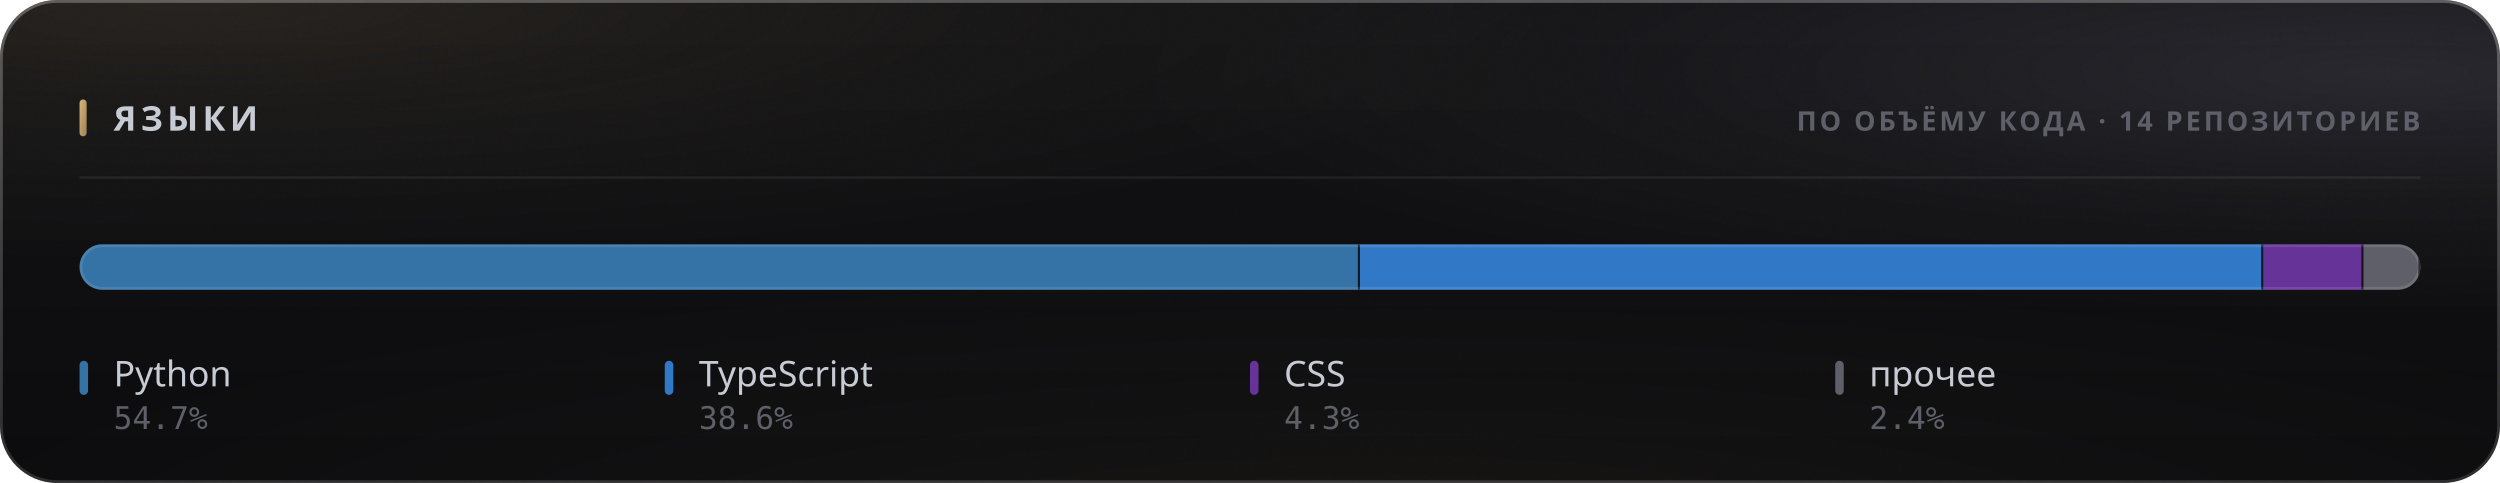
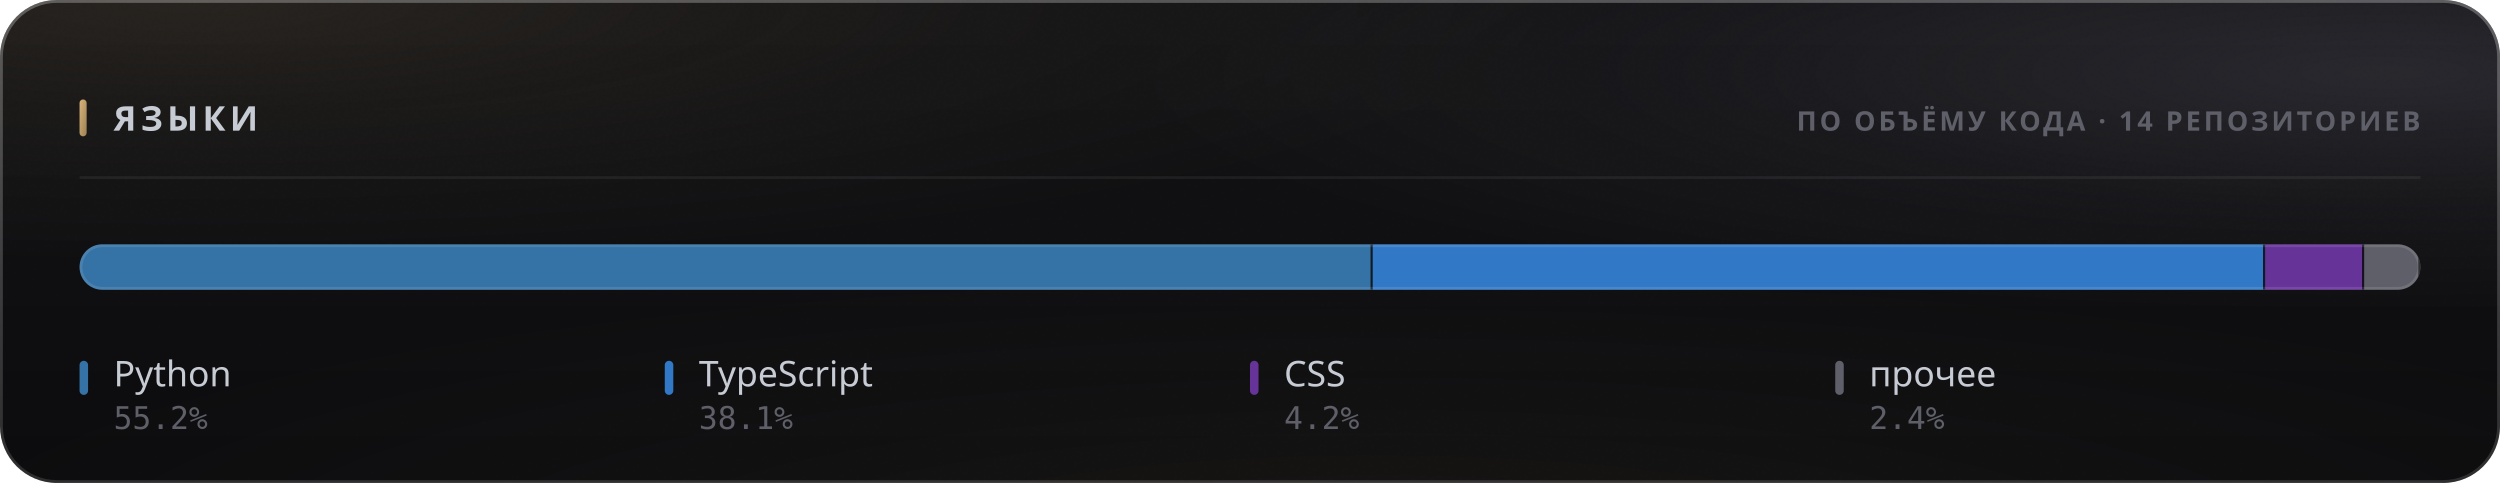
<svg xmlns="http://www.w3.org/2000/svg" width="880" height="170" viewBox="0 0 880 170" role="img">
  <style>
  text { font-family: -apple-system, BlinkMacSystemFont, 'Segoe UI', 'Noto Sans', Helvetica, Arial, sans-serif; }
  .mono { font-family: ui-monospace, 'SF Mono', 'Cascadia Mono', 'DejaVu Sans Mono', Menlo, Consolas, monospace; font-variant-numeric: tabular-nums; }
  .caps { letter-spacing: .1em; text-transform: uppercase; }

  @keyframes sheen  { from { transform: translateX(-120%); } to { transform: translateX(260%); } }
  @keyframes rise   { from { opacity: 0; transform: translateY(6px); } to { opacity: 1; transform: none; } }
  @keyframes slide  { from { opacity: 0; transform: translateX(-8px); } to { opacity: 1; transform: none; } }
  @keyframes grow   { from { transform: scaleY(0); } to { transform: scaleY(1); } }
  @keyframes widen  { from { transform: scaleX(0); } to { transform: scaleX(1); } }
  @keyframes draw   { from { stroke-dashoffset: 200; } to { stroke-dashoffset: 0; } }

  .sheen { animation: sheen 5.5s cubic-bezier(.45,0,.2,1) infinite; }
  .rise  { animation: rise .5s cubic-bezier(.16,1,.3,1) both; }
  .slide { animation: slide .42s cubic-bezier(.16,1,.3,1) both; }
  .bar   { transform-box: fill-box; transform-origin: 50% 100%;
           animation: grow .62s cubic-bezier(.16,1,.3,1) both; }
  .fill  { transform-box: fill-box; transform-origin: 0% 50%;
           animation: widen .8s cubic-bezier(.16,1,.3,1) both; }
  /* The hidden start state lives in the keyframes, never in the static rule.
     A renderer that ignores CSS animations then falls back to the FINISHED
     state — a drawn line, visible text — instead of an empty panel. */
  .spark { stroke-dasharray: 200;
           animation: draw 1.1s cubic-bezier(.16,1,.3,1) both; }

  @media (prefers-reduced-motion: reduce) {
    .sheen { animation: none; opacity: 0; }
    .rise, .slide, .bar, .fill, .spark { animation: none; opacity: 1; transform: none;
                                         stroke-dashoffset: 0; }
  }</style>
  <defs>
    <filter id="grain5" x="0" y="0" width="100%" height="100%">
      <feTurbulence type="fractalNoise" baseFrequency="0.85" numOctaves="3" stitchTiles="stitch" />
      <feColorMatrix type="saturate" values="0" />
    </filter>
    <linearGradient id="accent1" x1="0" y1="0" x2="1" y2="1">
      <stop offset="0%" stop-color="#d9b57a" />
      <stop offset="100%" stop-color="#9d8155" />
    </linearGradient>
    <radialGradient id="aurora6" cx="0.08" cy="0" r="0.55">
      <stop offset="0%" stop-color="#d9b47a" stop-opacity="0.1" />
      <stop offset="55%" stop-color="#d9b47a" stop-opacity="0.035" />
      <stop offset="100%" stop-color="#d9b47a" stop-opacity="0" />
    </radialGradient>
    <radialGradient id="aurora7" cx="0.95" cy="0.15" r="0.5">
      <stop offset="0%" stop-color="#706f83" stop-opacity="0.22" />
      <stop offset="55%" stop-color="#706f83" stop-opacity="0.077" />
      <stop offset="100%" stop-color="#706f83" stop-opacity="0" />
    </radialGradient>
    <radialGradient id="aurora8" cx="0.55" cy="1.15" r="0.6">
      <stop offset="0%" stop-color="#b39b74" stop-opacity="0.07" />
      <stop offset="55%" stop-color="#b39b74" stop-opacity="0.025" />
      <stop offset="100%" stop-color="#b39b74" stop-opacity="0" />
    </radialGradient>
    <linearGradient id="glass2" x1="0" y1="0" x2="0" y2="1">
      <stop offset="0%" stop-color="#ffffff" stop-opacity="0.036" />
      <stop offset="100%" stop-color="#ffffff" stop-opacity="0.007" />
    </linearGradient>
    <linearGradient id="rim3" x1="0" y1="0" x2="0" y2="1">
      <stop offset="0%" stop-color="#ffffff" stop-opacity="0.182" />
      <stop offset="100%" stop-color="#ffffff" stop-opacity="0.025" />
    </linearGradient>
    <linearGradient id="spec4" x1="0" y1="0" x2="1" y2="0">
      <stop offset="0%" stop-color="#ffffff" stop-opacity="0" />
      <stop offset="35%" stop-color="#ffffff" stop-opacity="0.336" />
      <stop offset="70%" stop-color="#ffffff" stop-opacity="0.118" />
      <stop offset="100%" stop-color="#ffffff" stop-opacity="0" />
    </linearGradient>
    <clipPath id="barclip9">
      <rect x="28" y="86" width="824" height="16" rx="8" />
    </clipPath>
  </defs>
  <rect width="880" height="170" rx="20" fill="#0a0a0c" />
  <rect width="880" height="170" rx="20" fill="url(#aurora6)" />
  <rect width="880" height="170" rx="20" fill="url(#aurora7)" />
  <rect width="880" height="170" rx="20" fill="url(#aurora8)" />
  <rect width="880" height="170" rx="20" fill="url(#glass2)" />
  <rect width="880" height="170" rx="20" filter="url(#grain5)" opacity="0.085" style="mix-blend-mode:overlay" />
  <rect x=".5" y=".5" width="879" height="169" rx="19.5" fill="none" stroke="rgba(255,255,255,0.11)" />
  <rect x=".5" y=".5" width="879" height="169" rx="19.5" fill="none" stroke="url(#rim3)" />
  <path d="M20 1 H860" stroke="url(#spec4)" stroke-width="1.2" fill="none" />
  <rect x="28" y="35" width="2.5" height="13" rx="1.25" fill="url(#accent1)" />
  <text x="40" y="46" font-size="12" font-weight="700" fill="#c7cbd4" letter-spacing="0.13em">ЯЗЫКИ</text>
  <text x="852" y="46" font-size="9.5" font-weight="600" fill="#5e5f68" text-anchor="end" letter-spacing="0.11em">ПО ОБЪЁМУ КОДА · 14 РЕПОЗИТОРИЕВ</text>
  <path d="M28 62.5 H852" stroke="rgba(255,255,255,0.06)" stroke-width="1" />
  <g clip-path="url(#barclip9)">
    <g class="fill">
-       <rect x="28.00" y="86" width="450.71" height="16" fill="#3572A5" />
-       <rect x="477.96" y="86" width="1.5" height="16" fill="#0a0a0c" opacity=".85" />
-       <rect x="478.71" y="86" width="317.95" height="16" fill="#3178c6" />
-       <rect x="795.91" y="86" width="1.5" height="16" fill="#0a0a0c" opacity=".85" />
-       <rect x="796.66" y="86" width="35.29" height="16" fill="#663399" />
-       <rect x="831.19" y="86" width="1.5" height="16" fill="#0a0a0c" opacity=".85" />
-       <rect x="831.94" y="86" width="20.06" height="16" fill="#5e5f68" />
+       <rect x="28.00" y="86" width="455.18" height="16" fill="#3572A5" />
+       <rect x="482.43" y="86" width="1.5" height="16" fill="#0a0a0c" opacity=".85" />
+       <rect x="483.18" y="86" width="314.14" height="16" fill="#3178c6" />
+       <rect x="796.57" y="86" width="1.5" height="16" fill="#0a0a0c" opacity=".85" />
+       <rect x="797.32" y="86" width="34.86" height="16" fill="#663399" />
+       <rect x="831.43" y="86" width="1.5" height="16" fill="#0a0a0c" opacity=".85" />
+       <rect x="832.18" y="86" width="19.82" height="16" fill="#5e5f68" />
      <rect x="851.25" y="86" width="1.5" height="16" fill="#0a0a0c" opacity=".85" />
    </g>
  </g>
  <rect x="28.5" y="86.5" width="823" height="15" rx="7.5" fill="none" stroke="rgba(255,255,255,0.11)" />
  <g class="rise" opacity="1" style=" animation-delay:0.200s;">
    <rect x="28" y="127" width="3" height="12" rx="1.5" fill="#3572A5" />
    <text x="40" y="136" font-size="12.5" font-weight="500" fill="#c7cbd4">Python</text>
-     <text x="40" y="151" font-size="11" font-weight="400" fill="#5e5f68" class="mono">54.7%</text>
+     <text x="40" y="151" font-size="11" font-weight="400" fill="#5e5f68" class="mono">55.2%</text>
  </g>
  <g class="rise" opacity="1" style=" animation-delay:0.240s;">
    <rect x="234" y="127" width="3" height="12" rx="1.5" fill="#3178c6" />
    <text x="246" y="136" font-size="12.5" font-weight="500" fill="#c7cbd4">TypeScript</text>
-     <text x="246" y="151" font-size="11" font-weight="400" fill="#5e5f68" class="mono">38.6%</text>
+     <text x="246" y="151" font-size="11" font-weight="400" fill="#5e5f68" class="mono">38.1%</text>
  </g>
  <g class="rise" opacity="1" style=" animation-delay:0.280s;">
    <rect x="440" y="127" width="3" height="12" rx="1.5" fill="#663399" />
    <text x="452" y="136" font-size="12.5" font-weight="500" fill="#c7cbd4">CSS</text>
-     <text x="452" y="151" font-size="11" font-weight="400" fill="#5e5f68" class="mono">4.3%</text>
+     <text x="452" y="151" font-size="11" font-weight="400" fill="#5e5f68" class="mono">4.2%</text>
  </g>
  <g class="rise" opacity="1" style=" animation-delay:0.320s;">
    <rect x="646" y="127" width="3" height="12" rx="1.5" fill="#5e5f68" />
    <text x="658" y="136" font-size="12.5" font-weight="500" fill="#c7cbd4">прочее</text>
    <text x="658" y="151" font-size="11" font-weight="400" fill="#5e5f68" class="mono">2.4%</text>
  </g>
</svg>
